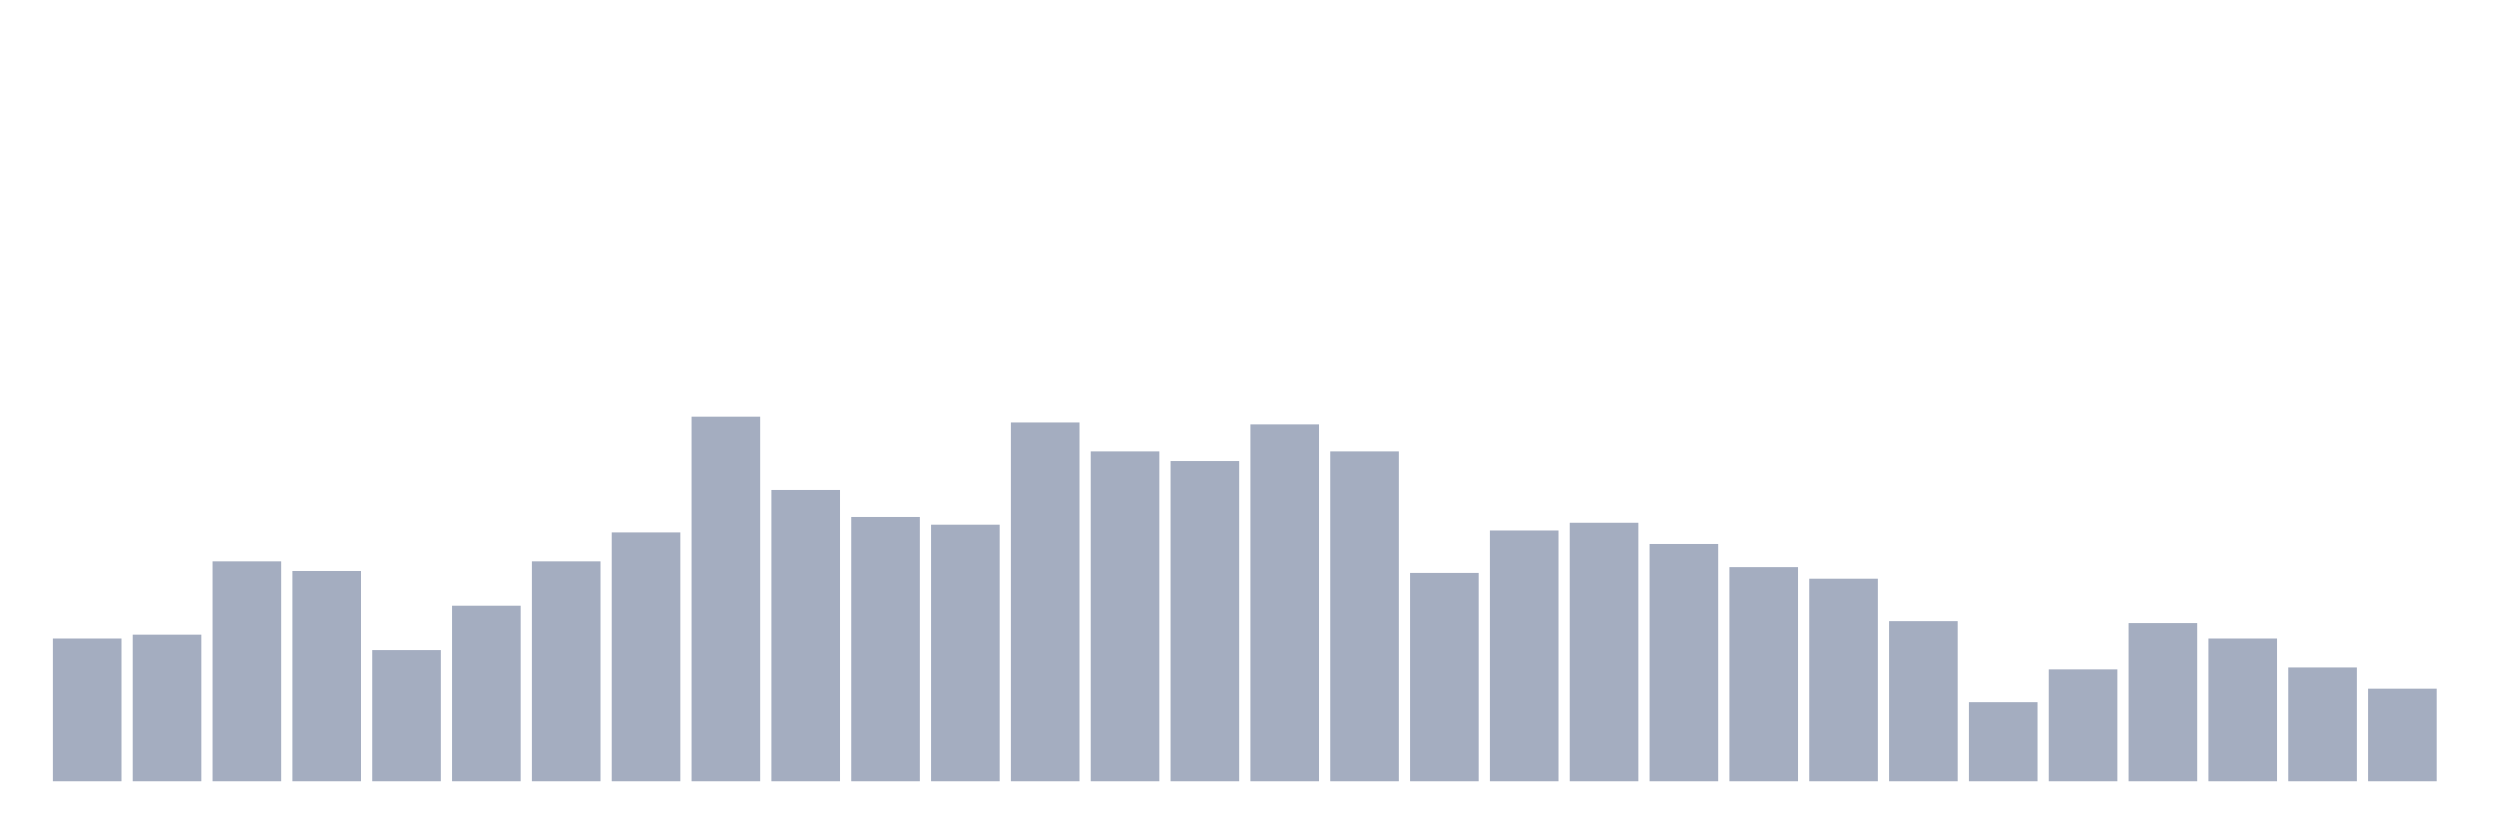
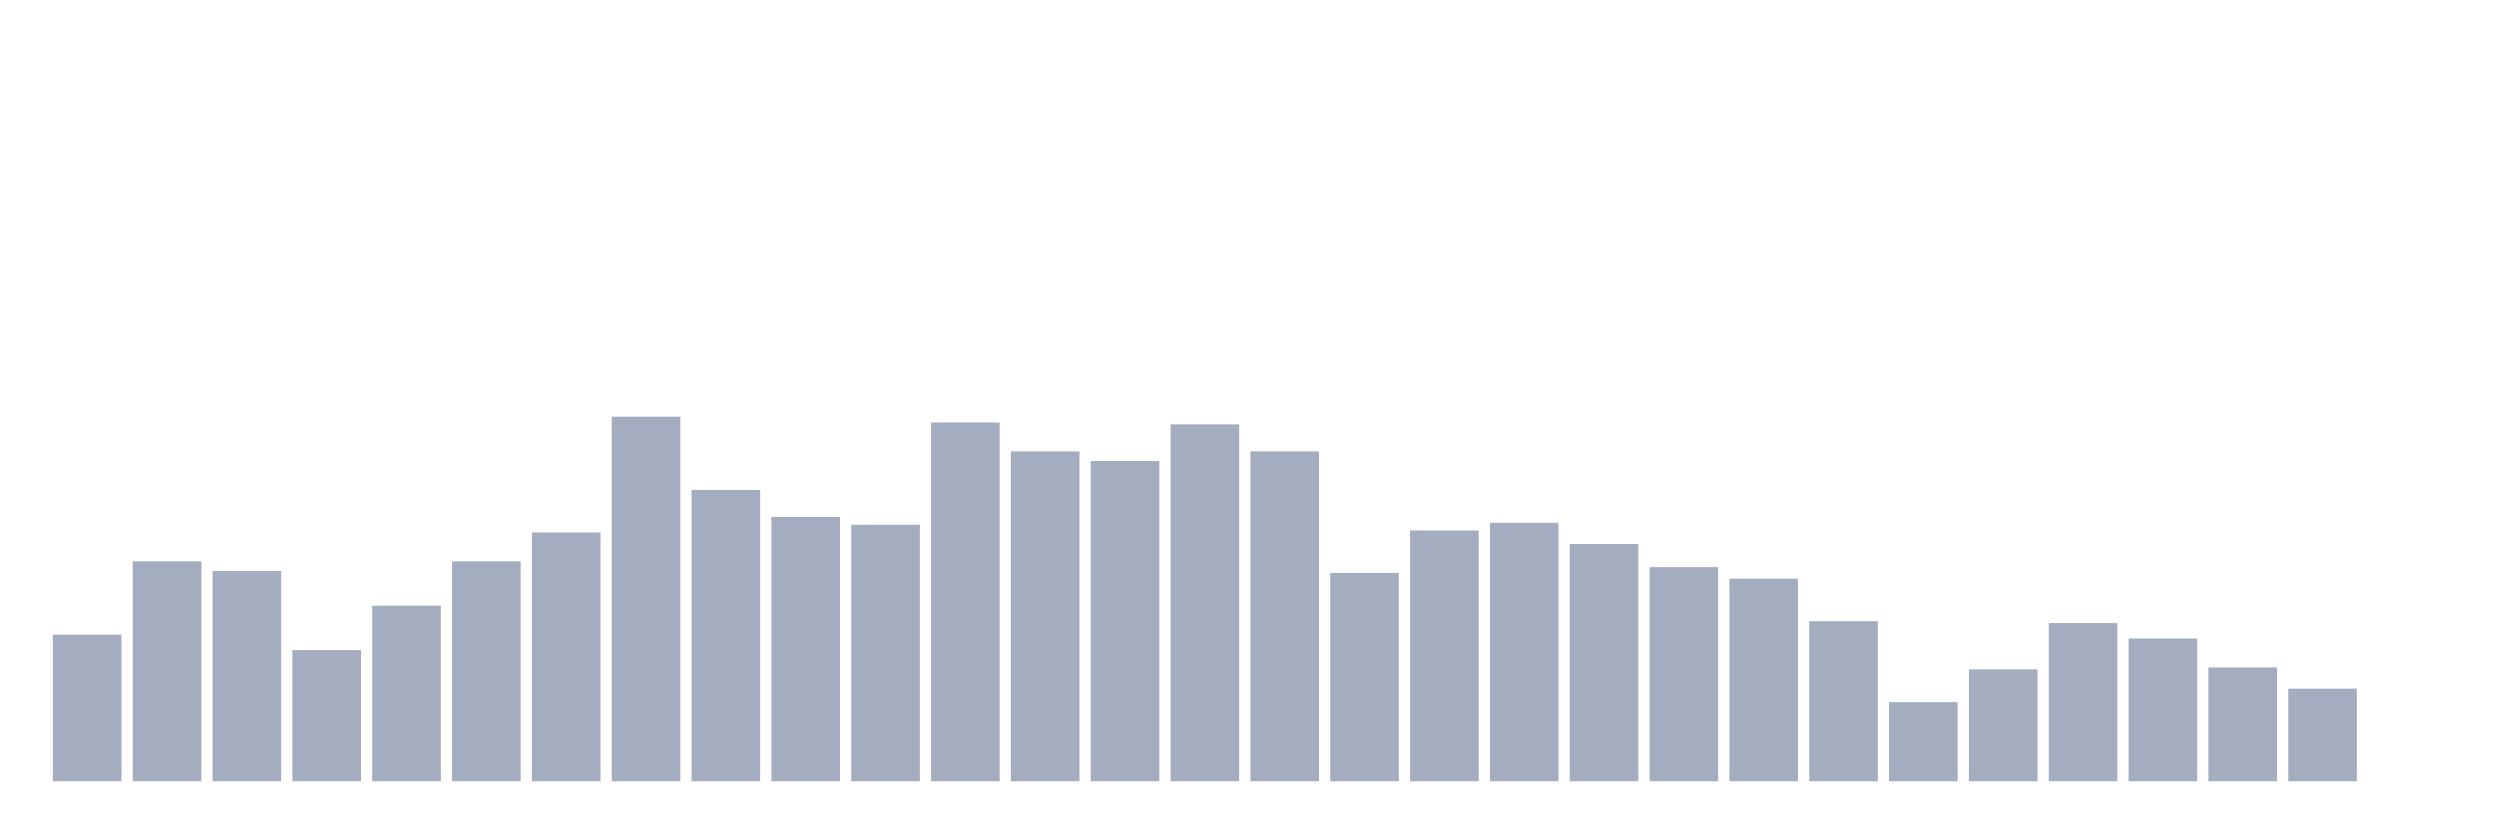
<svg xmlns="http://www.w3.org/2000/svg" viewBox="0 0 480 160">
  <g transform="translate(10,10)">
-     <rect class="bar" x="0.153" width="13.175" y="112.593" height="27.407" fill="rgb(164,173,192)" />
-     <rect class="bar" x="15.482" width="13.175" y="111.852" height="28.148" fill="rgb(164,173,192)" />
-     <rect class="bar" x="30.81" width="13.175" y="97.778" height="42.222" fill="rgb(164,173,192)" />
-     <rect class="bar" x="46.138" width="13.175" y="99.63" height="40.37" fill="rgb(164,173,192)" />
-     <rect class="bar" x="61.466" width="13.175" y="114.815" height="25.185" fill="rgb(164,173,192)" />
-     <rect class="bar" x="76.794" width="13.175" y="106.296" height="33.704" fill="rgb(164,173,192)" />
-     <rect class="bar" x="92.123" width="13.175" y="97.778" height="42.222" fill="rgb(164,173,192)" />
-     <rect class="bar" x="107.451" width="13.175" y="92.222" height="47.778" fill="rgb(164,173,192)" />
-     <rect class="bar" x="122.779" width="13.175" y="70" height="70" fill="rgb(164,173,192)" />
-     <rect class="bar" x="138.107" width="13.175" y="84.074" height="55.926" fill="rgb(164,173,192)" />
-     <rect class="bar" x="153.436" width="13.175" y="89.259" height="50.741" fill="rgb(164,173,192)" />
-     <rect class="bar" x="168.764" width="13.175" y="90.741" height="49.259" fill="rgb(164,173,192)" />
-     <rect class="bar" x="184.092" width="13.175" y="71.111" height="68.889" fill="rgb(164,173,192)" />
-     <rect class="bar" x="199.42" width="13.175" y="76.667" height="63.333" fill="rgb(164,173,192)" />
-     <rect class="bar" x="214.748" width="13.175" y="78.519" height="61.481" fill="rgb(164,173,192)" />
-     <rect class="bar" x="230.077" width="13.175" y="71.481" height="68.519" fill="rgb(164,173,192)" />
-     <rect class="bar" x="245.405" width="13.175" y="76.667" height="63.333" fill="rgb(164,173,192)" />
-     <rect class="bar" x="260.733" width="13.175" y="100" height="40" fill="rgb(164,173,192)" />
-     <rect class="bar" x="276.061" width="13.175" y="91.852" height="48.148" fill="rgb(164,173,192)" />
-     <rect class="bar" x="291.39" width="13.175" y="90.37" height="49.63" fill="rgb(164,173,192)" />
-     <rect class="bar" x="306.718" width="13.175" y="94.444" height="45.556" fill="rgb(164,173,192)" />
-     <rect class="bar" x="322.046" width="13.175" y="98.889" height="41.111" fill="rgb(164,173,192)" />
-     <rect class="bar" x="337.374" width="13.175" y="101.111" height="38.889" fill="rgb(164,173,192)" />
-     <rect class="bar" x="352.702" width="13.175" y="109.259" height="30.741" fill="rgb(164,173,192)" />
-     <rect class="bar" x="368.031" width="13.175" y="124.815" height="15.185" fill="rgb(164,173,192)" />
-     <rect class="bar" x="383.359" width="13.175" y="118.519" height="21.481" fill="rgb(164,173,192)" />
-     <rect class="bar" x="398.687" width="13.175" y="109.63" height="30.37" fill="rgb(164,173,192)" />
-     <rect class="bar" x="414.015" width="13.175" y="112.593" height="27.407" fill="rgb(164,173,192)" />
-     <rect class="bar" x="429.344" width="13.175" y="118.148" height="21.852" fill="rgb(164,173,192)" />
-     <rect class="bar" x="444.672" width="13.175" y="122.222" height="17.778" fill="rgb(164,173,192)" />
+     <rect class="bar" x="0.153" width="13.175" y="111.852" height="28.148" fill="rgb(164,173,192)" />
+     <rect class="bar" x="15.482" width="13.175" y="97.778" height="42.222" fill="rgb(164,173,192)" />
+     <rect class="bar" x="30.81" width="13.175" y="99.63" height="40.37" fill="rgb(164,173,192)" />
+     <rect class="bar" x="46.138" width="13.175" y="114.815" height="25.185" fill="rgb(164,173,192)" />
+     <rect class="bar" x="61.466" width="13.175" y="106.296" height="33.704" fill="rgb(164,173,192)" />
+     <rect class="bar" x="76.794" width="13.175" y="97.778" height="42.222" fill="rgb(164,173,192)" />
+     <rect class="bar" x="92.123" width="13.175" y="92.222" height="47.778" fill="rgb(164,173,192)" />
+     <rect class="bar" x="107.451" width="13.175" y="70" height="70" fill="rgb(164,173,192)" />
+     <rect class="bar" x="122.779" width="13.175" y="84.074" height="55.926" fill="rgb(164,173,192)" />
+     <rect class="bar" x="138.107" width="13.175" y="89.259" height="50.741" fill="rgb(164,173,192)" />
+     <rect class="bar" x="153.436" width="13.175" y="90.741" height="49.259" fill="rgb(164,173,192)" />
+     <rect class="bar" x="168.764" width="13.175" y="71.111" height="68.889" fill="rgb(164,173,192)" />
+     <rect class="bar" x="184.092" width="13.175" y="76.667" height="63.333" fill="rgb(164,173,192)" />
+     <rect class="bar" x="199.42" width="13.175" y="78.519" height="61.481" fill="rgb(164,173,192)" />
+     <rect class="bar" x="214.748" width="13.175" y="71.481" height="68.519" fill="rgb(164,173,192)" />
+     <rect class="bar" x="230.077" width="13.175" y="76.667" height="63.333" fill="rgb(164,173,192)" />
+     <rect class="bar" x="245.405" width="13.175" y="100" height="40" fill="rgb(164,173,192)" />
+     <rect class="bar" x="260.733" width="13.175" y="91.852" height="48.148" fill="rgb(164,173,192)" />
+     <rect class="bar" x="276.061" width="13.175" y="90.37" height="49.63" fill="rgb(164,173,192)" />
+     <rect class="bar" x="291.39" width="13.175" y="94.444" height="45.556" fill="rgb(164,173,192)" />
+     <rect class="bar" x="306.718" width="13.175" y="98.889" height="41.111" fill="rgb(164,173,192)" />
+     <rect class="bar" x="322.046" width="13.175" y="101.111" height="38.889" fill="rgb(164,173,192)" />
+     <rect class="bar" x="337.374" width="13.175" y="109.259" height="30.741" fill="rgb(164,173,192)" />
+     <rect class="bar" x="352.702" width="13.175" y="124.815" height="15.185" fill="rgb(164,173,192)" />
+     <rect class="bar" x="368.031" width="13.175" y="118.519" height="21.481" fill="rgb(164,173,192)" />
+     <rect class="bar" x="383.359" width="13.175" y="109.63" height="30.37" fill="rgb(164,173,192)" />
+     <rect class="bar" x="398.687" width="13.175" y="112.593" height="27.407" fill="rgb(164,173,192)" />
+     <rect class="bar" x="414.015" width="13.175" y="118.148" height="21.852" fill="rgb(164,173,192)" />
+     <rect class="bar" x="429.344" width="13.175" y="122.222" height="17.778" fill="rgb(164,173,192)" />
+     <rect class="bar" x="444.672" width="13.175" y="140" height="0" fill="rgb(164,173,192)" />
  </g>
</svg>
